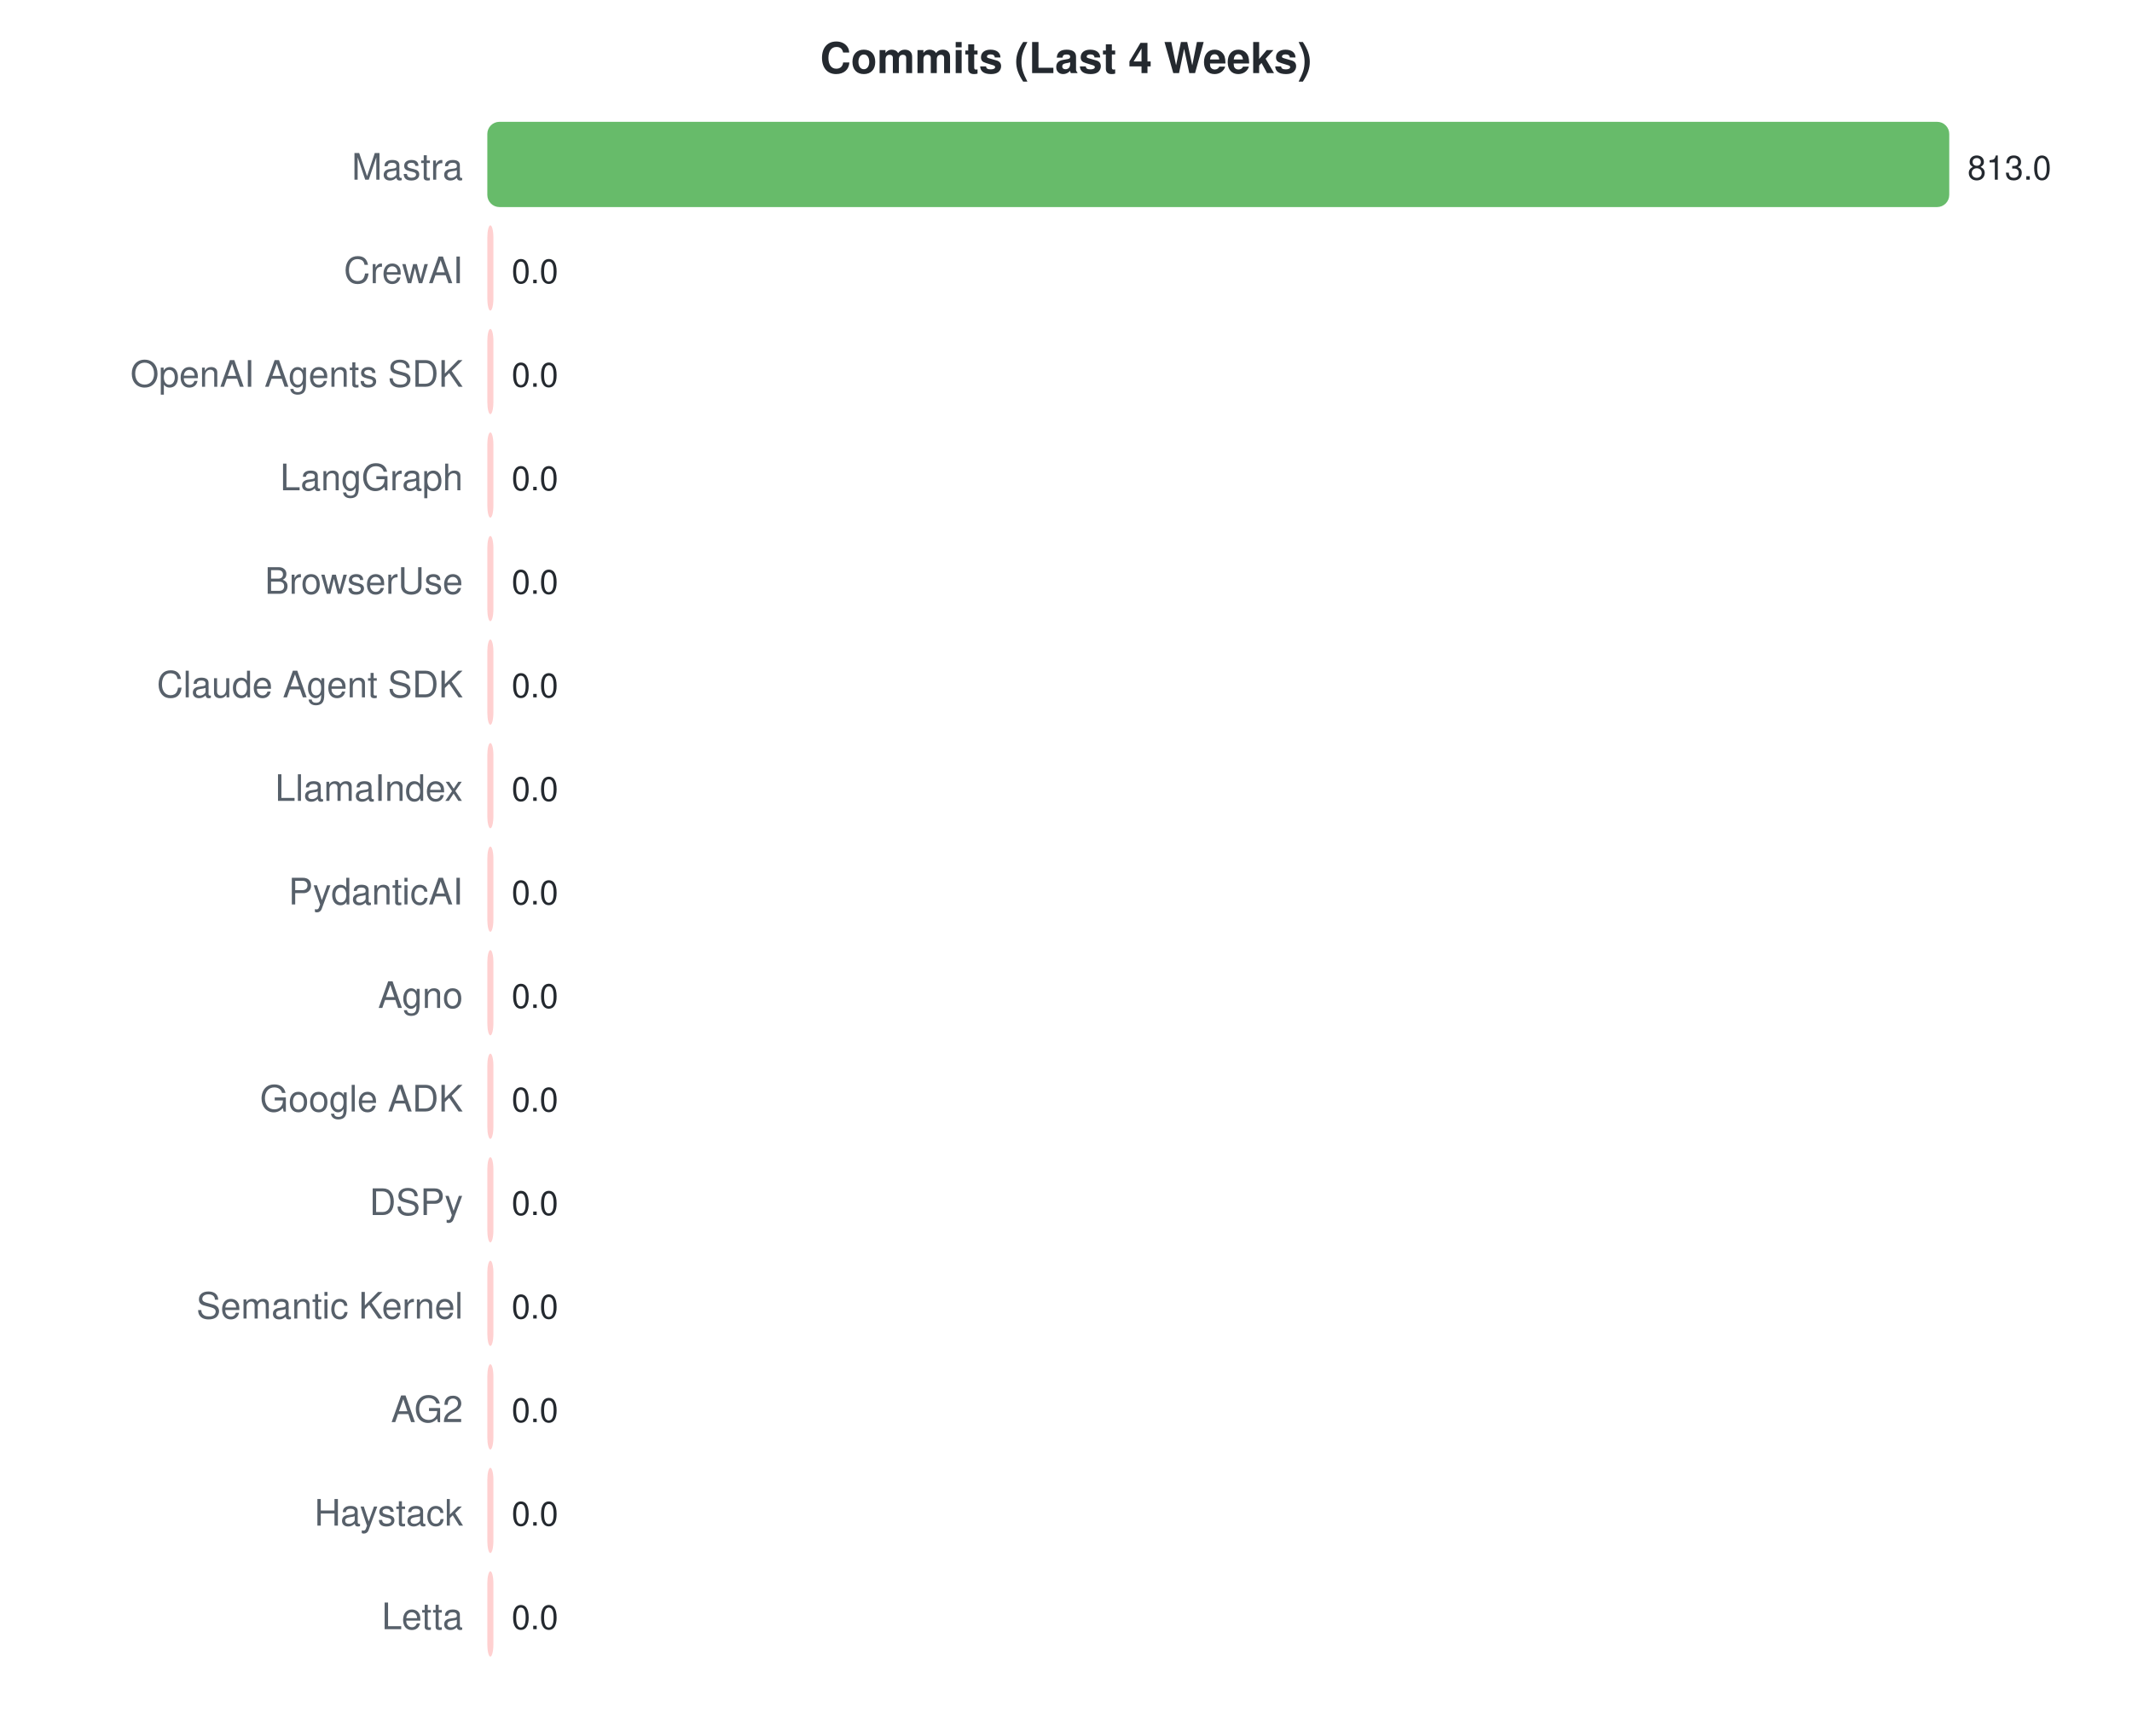
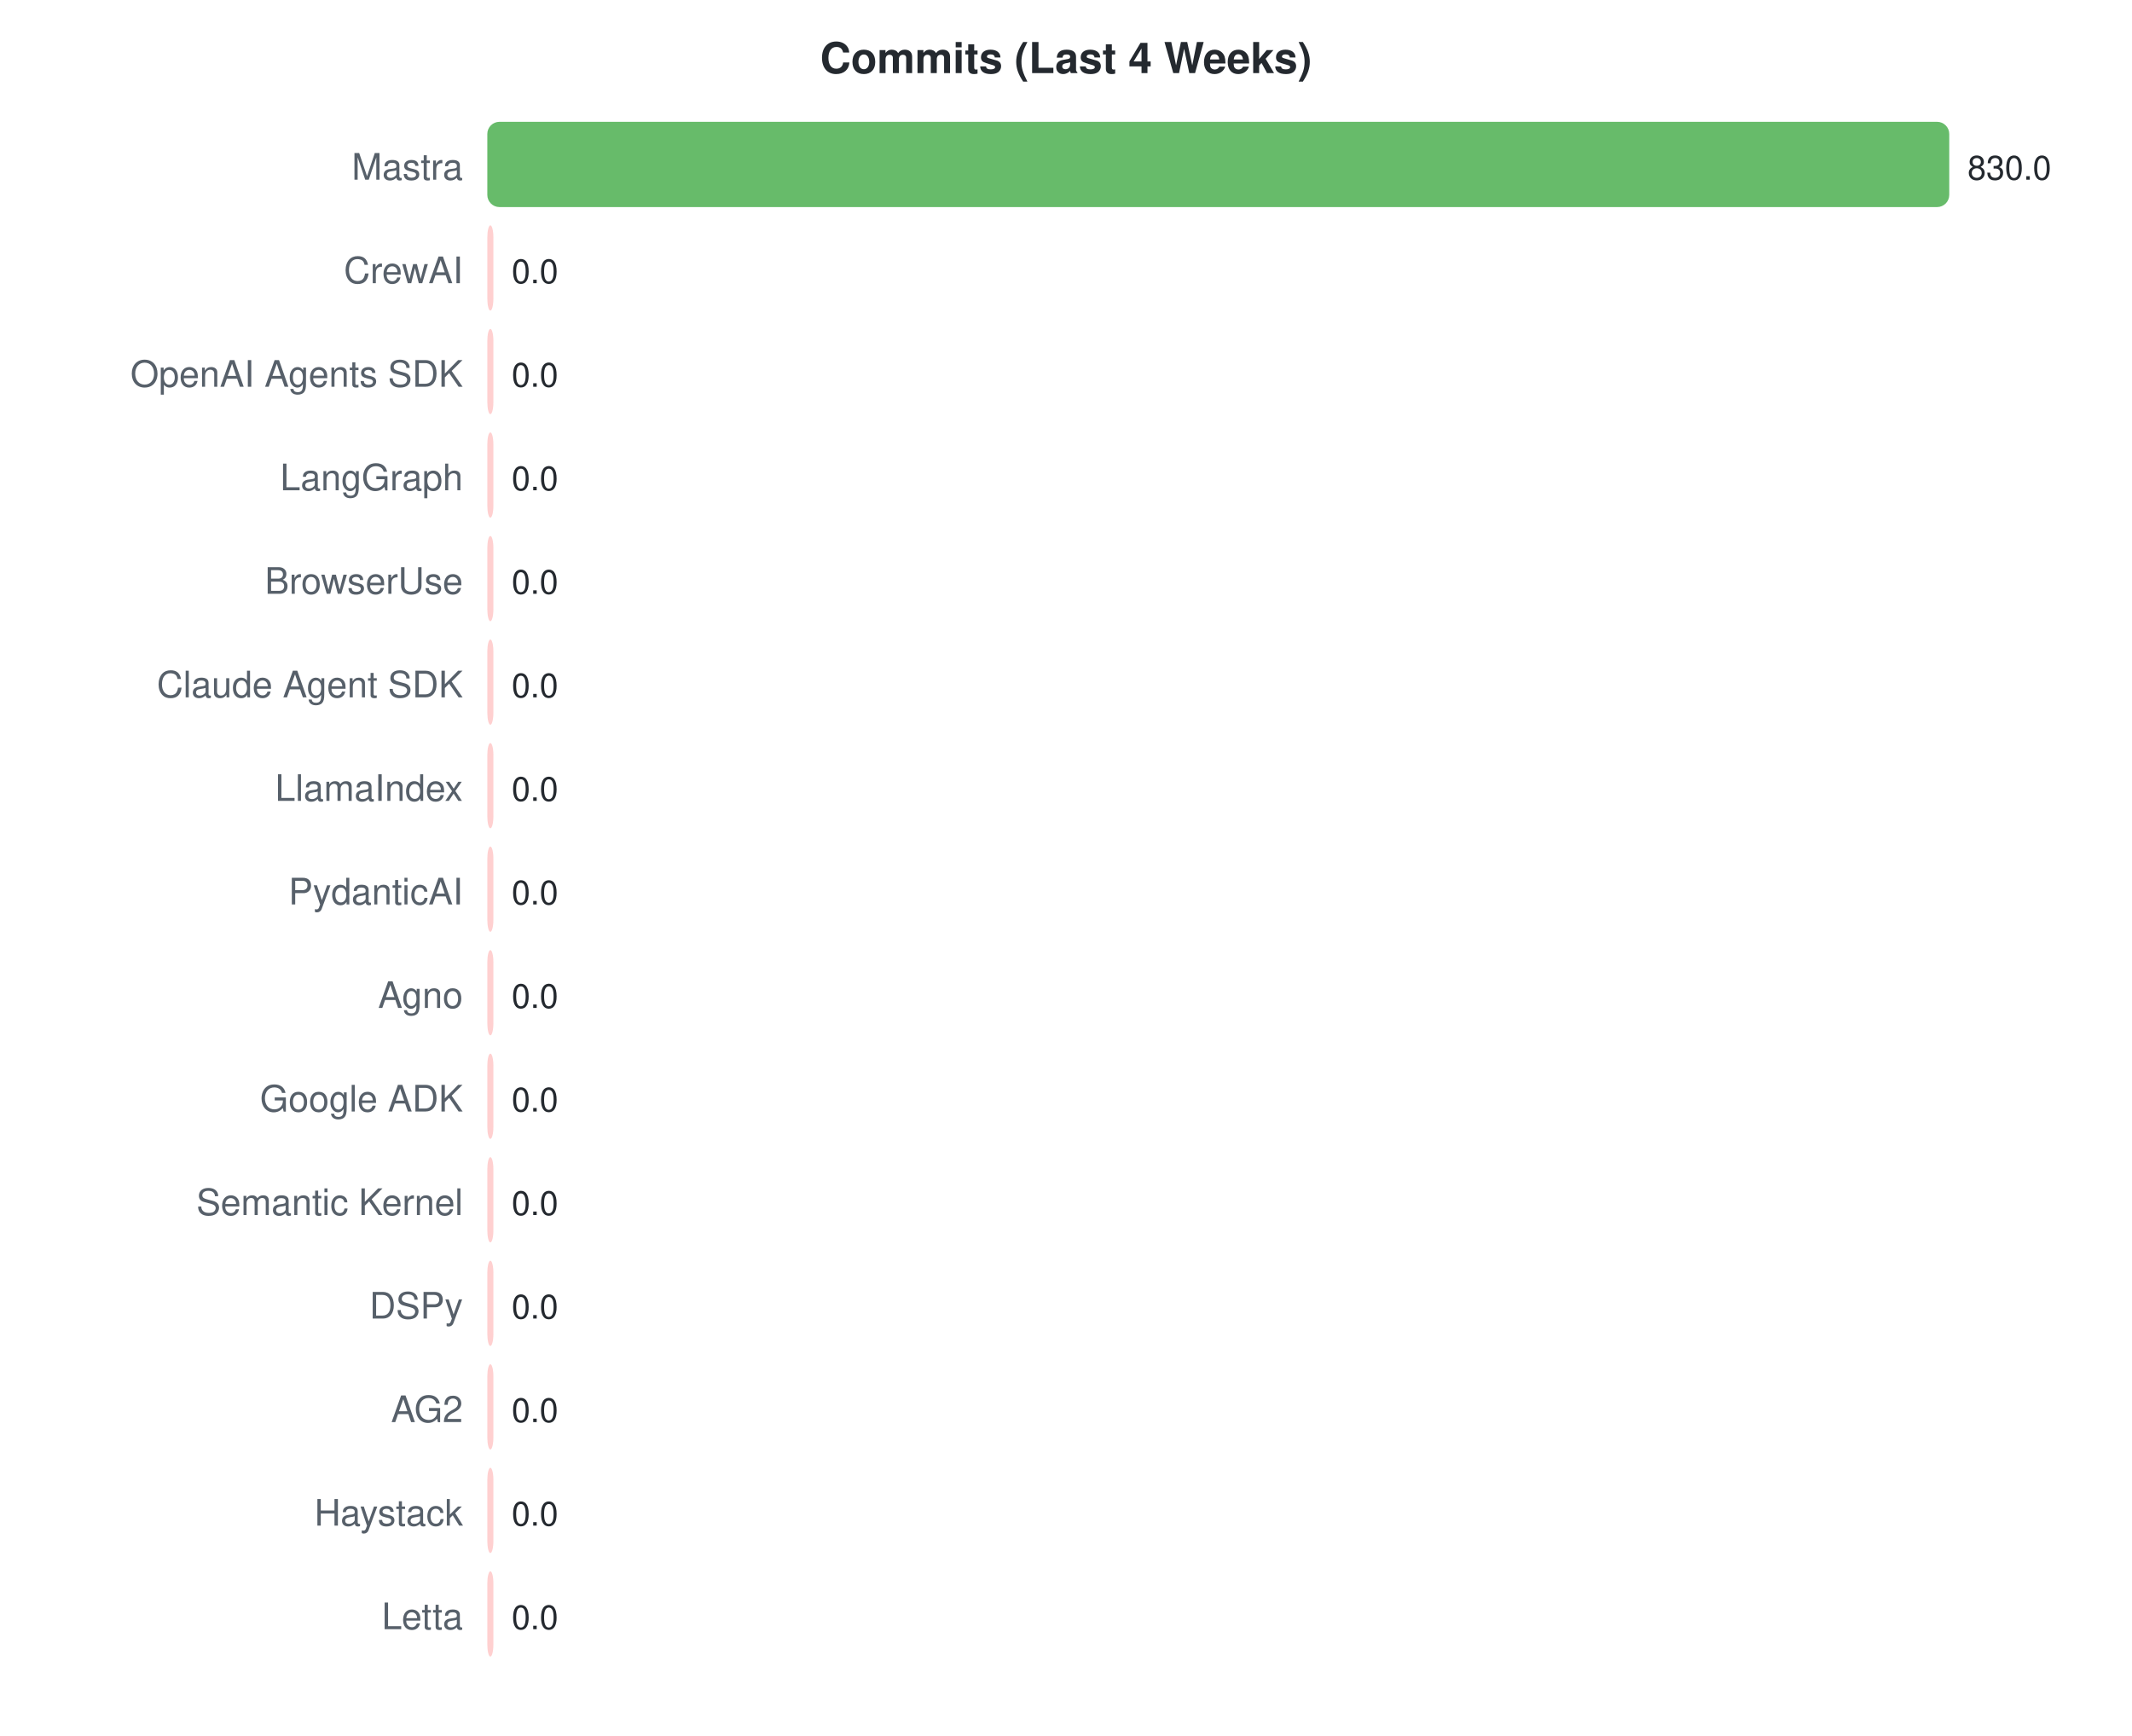
<svg xmlns="http://www.w3.org/2000/svg" width="700" height="570">
  <style>text { font-family: -apple-system, BlinkMacSystemFont, "Segoe UI", Helvetica, Arial, sans-serif; }</style>
  <text x="350" y="24" text-anchor="middle" font-size="14" font-weight="bold" fill="#24292f">Commits (Last 4 Weeks)</text>
  <text x="152" y="59" text-anchor="end" font-size="12" fill="#57606a">Mastra</text>
  <rect x="160" y="40" width="480.0" height="28" rx="4" fill="#4caf50" opacity="0.85" />
-   <text x="646.0" y="59" font-size="11" fill="#24292f">813.0</text>
+   <text x="646.0" y="59" font-size="11" fill="#24292f">830.0</text>
  <text x="152" y="93" text-anchor="end" font-size="12" fill="#57606a">CrewAI</text>
  <rect x="160" y="74" width="2.0" height="28" rx="4" fill="#ffc8c8" opacity="0.85" />
  <text x="168" y="93" font-size="11" fill="#24292f">0.0</text>
  <text x="152" y="127" text-anchor="end" font-size="12" fill="#57606a">OpenAI Agents SDK</text>
  <rect x="160" y="108" width="2.0" height="28" rx="4" fill="#ffc8c8" opacity="0.85" />
  <text x="168" y="127" font-size="11" fill="#24292f">0.0</text>
  <text x="152" y="161" text-anchor="end" font-size="12" fill="#57606a">LangGraph</text>
  <rect x="160" y="142" width="2.0" height="28" rx="4" fill="#ffc8c8" opacity="0.85" />
  <text x="168" y="161" font-size="11" fill="#24292f">0.0</text>
  <text x="152" y="195" text-anchor="end" font-size="12" fill="#57606a">BrowserUse</text>
  <rect x="160" y="176" width="2.0" height="28" rx="4" fill="#ffc8c8" opacity="0.85" />
  <text x="168" y="195" font-size="11" fill="#24292f">0.0</text>
  <text x="152" y="229" text-anchor="end" font-size="12" fill="#57606a">Claude Agent SDK</text>
  <rect x="160" y="210" width="2.0" height="28" rx="4" fill="#ffc8c8" opacity="0.85" />
  <text x="168" y="229" font-size="11" fill="#24292f">0.0</text>
  <text x="152" y="263" text-anchor="end" font-size="12" fill="#57606a">LlamaIndex</text>
  <rect x="160" y="244" width="2.0" height="28" rx="4" fill="#ffc8c8" opacity="0.85" />
  <text x="168" y="263" font-size="11" fill="#24292f">0.0</text>
  <text x="152" y="297" text-anchor="end" font-size="12" fill="#57606a">PydanticAI</text>
  <rect x="160" y="278" width="2.0" height="28" rx="4" fill="#ffc8c8" opacity="0.85" />
  <text x="168" y="297" font-size="11" fill="#24292f">0.0</text>
  <text x="152" y="331" text-anchor="end" font-size="12" fill="#57606a">Agno</text>
  <rect x="160" y="312" width="2.0" height="28" rx="4" fill="#ffc8c8" opacity="0.85" />
  <text x="168" y="331" font-size="11" fill="#24292f">0.0</text>
  <text x="152" y="365" text-anchor="end" font-size="12" fill="#57606a">Google ADK</text>
  <rect x="160" y="346" width="2.0" height="28" rx="4" fill="#ffc8c8" opacity="0.85" />
  <text x="168" y="365" font-size="11" fill="#24292f">0.0</text>
-   <text x="152" y="399" text-anchor="end" font-size="12" fill="#57606a">DSPy</text>
+   <text x="152" y="399" text-anchor="end" font-size="12" fill="#57606a">Semantic Kernel</text>
  <rect x="160" y="380" width="2.0" height="28" rx="4" fill="#ffc8c8" opacity="0.85" />
  <text x="168" y="399" font-size="11" fill="#24292f">0.0</text>
-   <text x="152" y="433" text-anchor="end" font-size="12" fill="#57606a">Semantic Kernel</text>
+   <text x="152" y="433" text-anchor="end" font-size="12" fill="#57606a">DSPy</text>
  <rect x="160" y="414" width="2.0" height="28" rx="4" fill="#ffc8c8" opacity="0.85" />
  <text x="168" y="433" font-size="11" fill="#24292f">0.0</text>
  <text x="152" y="467" text-anchor="end" font-size="12" fill="#57606a">AG2</text>
  <rect x="160" y="448" width="2.0" height="28" rx="4" fill="#ffc8c8" opacity="0.85" />
  <text x="168" y="467" font-size="11" fill="#24292f">0.0</text>
  <text x="152" y="501" text-anchor="end" font-size="12" fill="#57606a">Haystack</text>
  <rect x="160" y="482" width="2.0" height="28" rx="4" fill="#ffc8c8" opacity="0.85" />
  <text x="168" y="501" font-size="11" fill="#24292f">0.0</text>
  <text x="152" y="535" text-anchor="end" font-size="12" fill="#57606a">Letta</text>
  <rect x="160" y="516" width="2.0" height="28" rx="4" fill="#ffc8c8" opacity="0.85" />
  <text x="168" y="535" font-size="11" fill="#24292f">0.0</text>
</svg>
